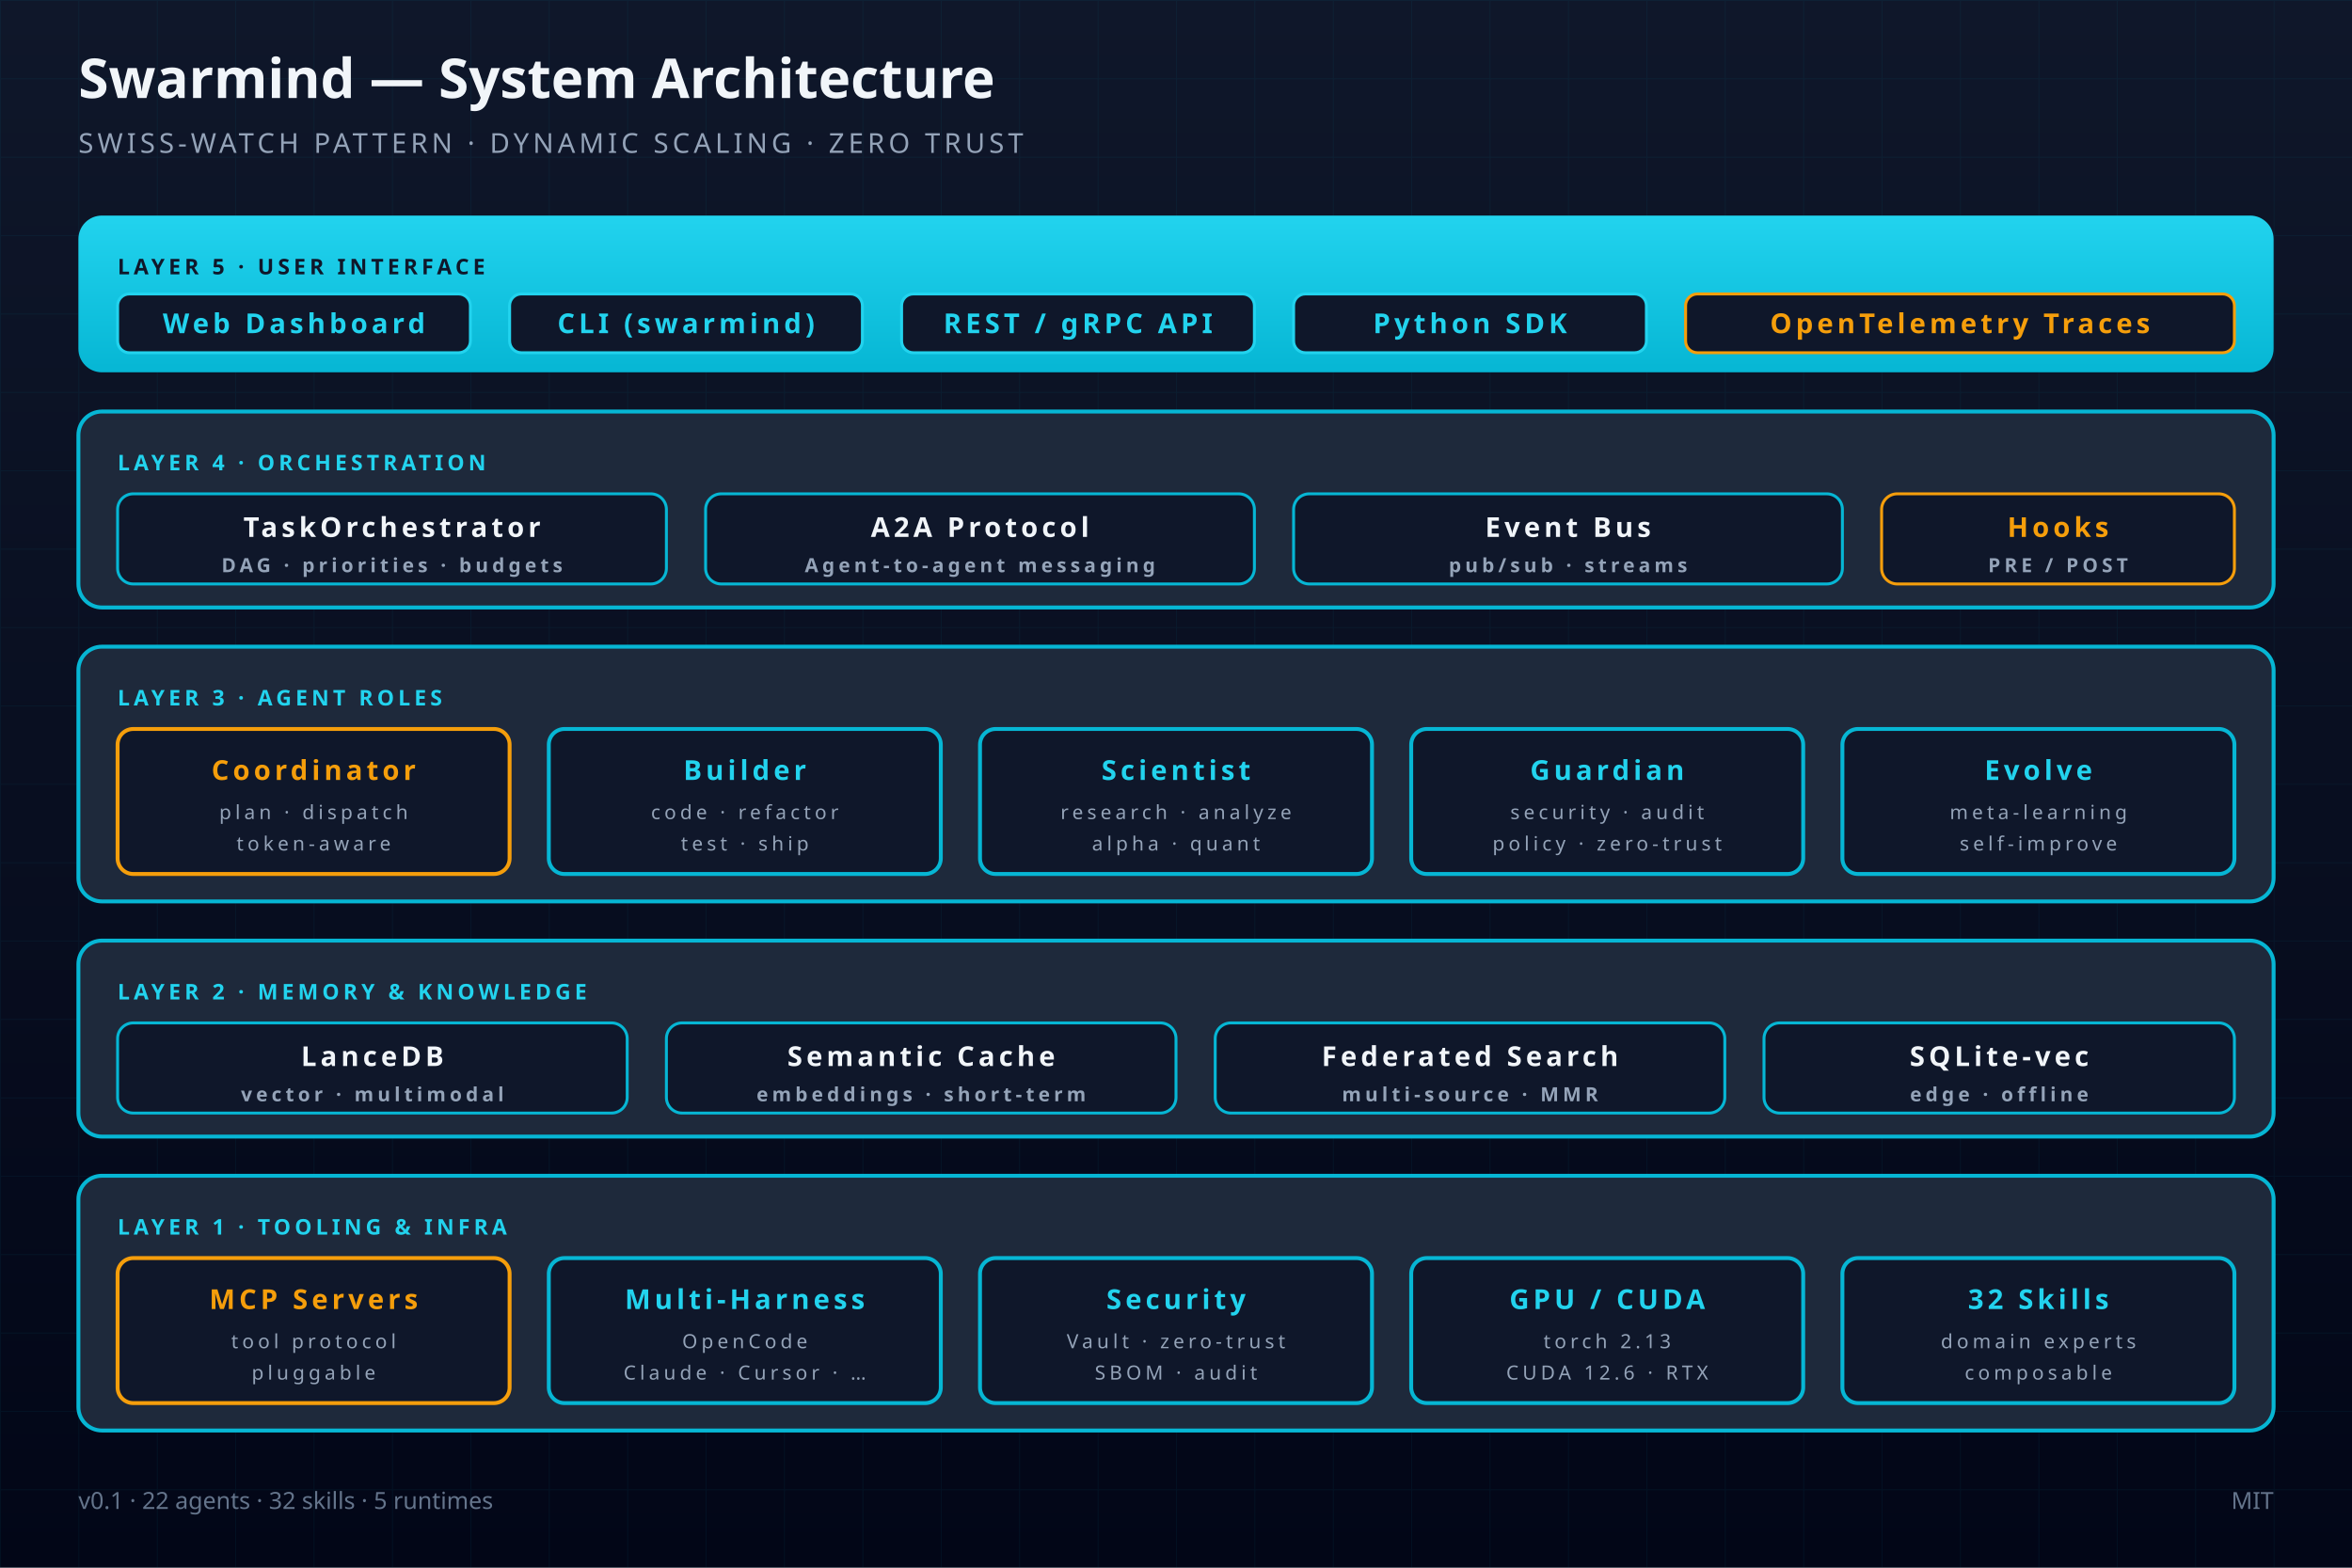
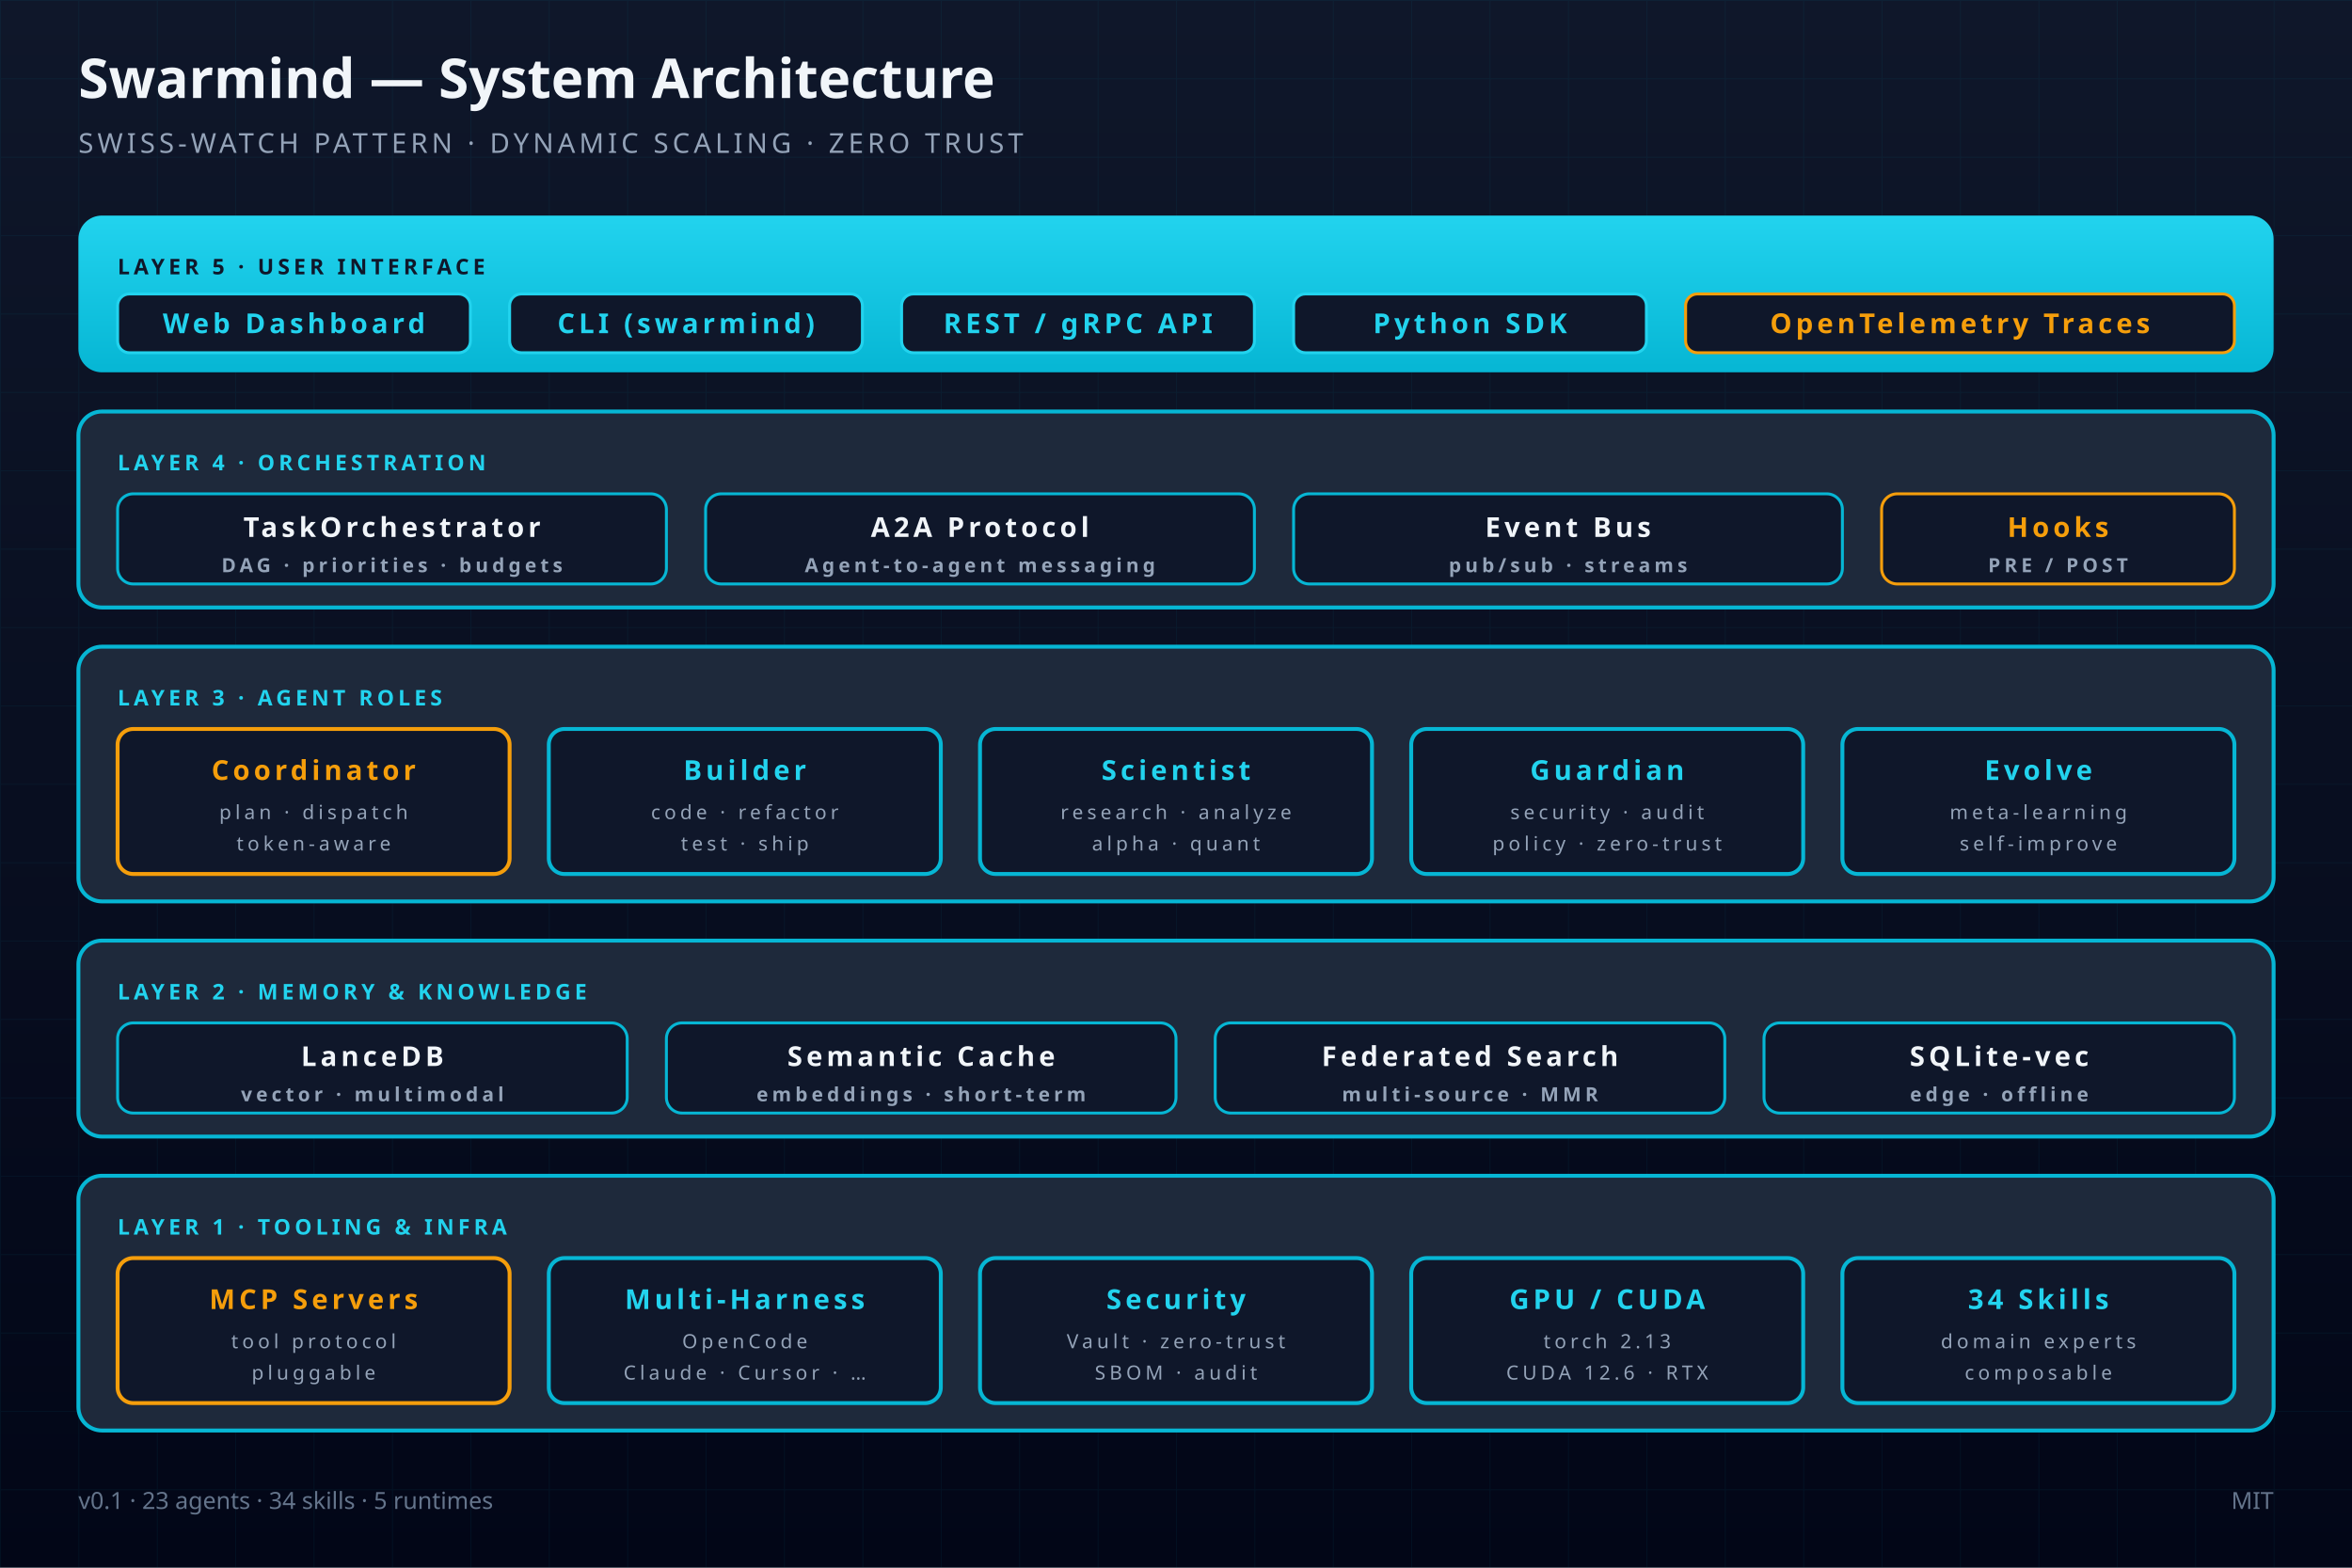
<svg xmlns="http://www.w3.org/2000/svg" viewBox="0 0 1200 800" width="1200" height="800" role="img" aria-label="Swarmind architecture">
  <defs>
    <linearGradient id="bg" x1="0" y1="0" x2="0" y2="1">
      <stop offset="0%" stop-color="#0F172A" />
      <stop offset="100%" stop-color="#020617" />
    </linearGradient>
    <linearGradient id="cyan" x1="0" y1="0" x2="0" y2="1">
      <stop offset="0%" stop-color="#22D3EE" />
      <stop offset="100%" stop-color="#06B6D4" />
    </linearGradient>
    <pattern id="grid" x="0" y="0" width="40" height="40" patternUnits="userSpaceOnUse">
      <path d="M 40 0 L 0 0 0 40" fill="none" stroke="#06B6D4" stroke-opacity="0.06" stroke-width="1" />
    </pattern>
    <marker id="arr" viewBox="0 0 10 10" refX="9" refY="5" markerWidth="6" markerHeight="6" orient="auto-start-reverse">
      <path d="M 0 0 L 10 5 L 0 10 z" fill="#22D3EE" />
    </marker>
  </defs>
  <rect width="1200" height="800" fill="url(#bg)" />
  <rect width="1200" height="800" fill="url(#grid)" />
  <g font-family="ui-sans-serif, system-ui, sans-serif" fill="#F1F5F9">
    <text x="40" y="50" font-size="28" font-weight="800">Swarmind — System Architecture</text>
    <text x="40" y="78" font-size="14" fill="#94A3B8" font-weight="500" letter-spacing="2">SWISS-WATCH PATTERN · DYNAMIC SCALING · ZERO TRUST</text>
  </g>
  <g font-family="ui-sans-serif, system-ui, sans-serif" font-size="11" font-weight="700" letter-spacing="2" fill="#0F172A">
    <g transform="translate(40,110)">
      <rect width="1120" height="80" rx="12" fill="url(#cyan)" />
      <text x="20" y="30">LAYER 5 · USER INTERFACE</text>
      <g font-size="14" font-weight="600" fill="#0F172A">
        <g transform="translate(20,40)">
          <rect width="180" height="30" rx="6" fill="#0F172A" stroke="#22D3EE" stroke-width="1.5" />
          <text x="90" y="20" text-anchor="middle" fill="#22D3EE">Web Dashboard</text>
        </g>
        <g transform="translate(220,40)">
          <rect width="180" height="30" rx="6" fill="#0F172A" stroke="#22D3EE" stroke-width="1.5" />
          <text x="90" y="20" text-anchor="middle" fill="#22D3EE">CLI (swarmind)</text>
        </g>
        <g transform="translate(420,40)">
          <rect width="180" height="30" rx="6" fill="#0F172A" stroke="#22D3EE" stroke-width="1.5" />
          <text x="90" y="20" text-anchor="middle" fill="#22D3EE">REST / gRPC API</text>
        </g>
        <g transform="translate(620,40)">
          <rect width="180" height="30" rx="6" fill="#0F172A" stroke="#22D3EE" stroke-width="1.5" />
          <text x="90" y="20" text-anchor="middle" fill="#22D3EE">Python SDK</text>
        </g>
        <g transform="translate(820,40)">
          <rect width="280" height="30" rx="6" fill="#0F172A" stroke="#F59E0B" stroke-width="1.5" />
          <text x="140" y="20" text-anchor="middle" fill="#F59E0B">OpenTelemetry Traces</text>
        </g>
      </g>
    </g>
    <g transform="translate(40,210)">
      <rect width="1120" height="100" rx="12" fill="#1E293B" stroke="#06B6D4" stroke-width="2" />
      <text x="20" y="30" fill="#22D3EE">LAYER 4 · ORCHESTRATION</text>
      <g font-size="14" font-weight="600">
        <g transform="translate(20,42)">
          <rect width="280" height="46" rx="8" fill="#0F172A" stroke="#06B6D4" stroke-width="1.5" />
          <text x="140" y="22" text-anchor="middle" fill="#F1F5F9">TaskOrchestrator</text>
          <text x="140" y="40" text-anchor="middle" font-size="10" fill="#94A3B8">DAG · priorities · budgets</text>
        </g>
        <g transform="translate(320,42)">
          <rect width="280" height="46" rx="8" fill="#0F172A" stroke="#06B6D4" stroke-width="1.5" />
          <text x="140" y="22" text-anchor="middle" fill="#F1F5F9">A2A Protocol</text>
          <text x="140" y="40" text-anchor="middle" font-size="10" fill="#94A3B8">Agent-to-agent messaging</text>
        </g>
        <g transform="translate(620,42)">
          <rect width="280" height="46" rx="8" fill="#0F172A" stroke="#06B6D4" stroke-width="1.5" />
          <text x="140" y="22" text-anchor="middle" fill="#F1F5F9">Event Bus</text>
          <text x="140" y="40" text-anchor="middle" font-size="10" fill="#94A3B8">pub/sub · streams</text>
        </g>
        <g transform="translate(920,42)">
          <rect width="180" height="46" rx="8" fill="#0F172A" stroke="#F59E0B" stroke-width="1.5" />
          <text x="90" y="22" text-anchor="middle" fill="#F59E0B">Hooks</text>
          <text x="90" y="40" text-anchor="middle" font-size="10" fill="#94A3B8">PRE / POST</text>
        </g>
      </g>
    </g>
    <g transform="translate(40,330)">
      <rect width="1120" height="130" rx="12" fill="#1E293B" stroke="#06B6D4" stroke-width="2" />
      <text x="20" y="30" fill="#22D3EE">LAYER 3 · AGENT ROLES</text>
      <g font-size="14" font-weight="700">
        <g transform="translate(20,42)">
          <rect width="200" height="74" rx="8" fill="#0F172A" stroke="#F59E0B" stroke-width="2" />
          <text x="100" y="26" text-anchor="middle" fill="#F59E0B">Coordinator</text>
          <text x="100" y="46" text-anchor="middle" font-size="10" font-weight="500" fill="#94A3B8">plan · dispatch</text>
          <text x="100" y="62" text-anchor="middle" font-size="10" font-weight="500" fill="#94A3B8">token-aware</text>
        </g>
        <g transform="translate(240,42)">
          <rect width="200" height="74" rx="8" fill="#0F172A" stroke="#06B6D4" stroke-width="2" />
          <text x="100" y="26" text-anchor="middle" fill="#22D3EE">Builder</text>
          <text x="100" y="46" text-anchor="middle" font-size="10" font-weight="500" fill="#94A3B8">code · refactor</text>
          <text x="100" y="62" text-anchor="middle" font-size="10" font-weight="500" fill="#94A3B8">test · ship</text>
        </g>
        <g transform="translate(460,42)">
          <rect width="200" height="74" rx="8" fill="#0F172A" stroke="#06B6D4" stroke-width="2" />
          <text x="100" y="26" text-anchor="middle" fill="#22D3EE">Scientist</text>
          <text x="100" y="46" text-anchor="middle" font-size="10" font-weight="500" fill="#94A3B8">research · analyze</text>
          <text x="100" y="62" text-anchor="middle" font-size="10" font-weight="500" fill="#94A3B8">alpha · quant</text>
        </g>
        <g transform="translate(680,42)">
          <rect width="200" height="74" rx="8" fill="#0F172A" stroke="#06B6D4" stroke-width="2" />
          <text x="100" y="26" text-anchor="middle" fill="#22D3EE">Guardian</text>
          <text x="100" y="46" text-anchor="middle" font-size="10" font-weight="500" fill="#94A3B8">security · audit</text>
          <text x="100" y="62" text-anchor="middle" font-size="10" font-weight="500" fill="#94A3B8">policy · zero-trust</text>
        </g>
        <g transform="translate(900,42)">
          <rect width="200" height="74" rx="8" fill="#0F172A" stroke="#06B6D4" stroke-width="2" />
          <text x="100" y="26" text-anchor="middle" fill="#22D3EE">Evolve</text>
          <text x="100" y="46" text-anchor="middle" font-size="10" font-weight="500" fill="#94A3B8">meta-learning</text>
          <text x="100" y="62" text-anchor="middle" font-size="10" font-weight="500" fill="#94A3B8">self-improve</text>
        </g>
      </g>
    </g>
    <g transform="translate(40,480)">
      <rect width="1120" height="100" rx="12" fill="#1E293B" stroke="#06B6D4" stroke-width="2" />
      <text x="20" y="30" fill="#22D3EE">LAYER 2 · MEMORY &amp; KNOWLEDGE</text>
      <g font-size="14" font-weight="600">
        <g transform="translate(20,42)">
          <rect width="260" height="46" rx="8" fill="#0F172A" stroke="#06B6D4" stroke-width="1.5" />
          <text x="130" y="22" text-anchor="middle" fill="#F1F5F9">LanceDB</text>
          <text x="130" y="40" text-anchor="middle" font-size="10" fill="#94A3B8">vector · multimodal</text>
        </g>
        <g transform="translate(300,42)">
          <rect width="260" height="46" rx="8" fill="#0F172A" stroke="#06B6D4" stroke-width="1.5" />
          <text x="130" y="22" text-anchor="middle" fill="#F1F5F9">Semantic Cache</text>
          <text x="130" y="40" text-anchor="middle" font-size="10" fill="#94A3B8">embeddings · short-term</text>
        </g>
        <g transform="translate(580,42)">
          <rect width="260" height="46" rx="8" fill="#0F172A" stroke="#06B6D4" stroke-width="1.5" />
          <text x="130" y="22" text-anchor="middle" fill="#F1F5F9">Federated Search</text>
          <text x="130" y="40" text-anchor="middle" font-size="10" fill="#94A3B8">multi-source · MMR</text>
        </g>
        <g transform="translate(860,42)">
          <rect width="240" height="46" rx="8" fill="#0F172A" stroke="#06B6D4" stroke-width="1.5" />
          <text x="120" y="22" text-anchor="middle" fill="#F1F5F9">SQLite-vec</text>
          <text x="120" y="40" text-anchor="middle" font-size="10" fill="#94A3B8">edge · offline</text>
        </g>
      </g>
    </g>
    <g transform="translate(40,600)">
      <rect width="1120" height="130" rx="12" fill="#1E293B" stroke="#06B6D4" stroke-width="2" />
      <text x="20" y="30" fill="#22D3EE">LAYER 1 · TOOLING &amp; INFRA</text>
      <g font-size="14" font-weight="600">
        <g transform="translate(20,42)">
          <rect width="200" height="74" rx="8" fill="#0F172A" stroke="#F59E0B" stroke-width="2" />
          <text x="100" y="26" text-anchor="middle" fill="#F59E0B">MCP Servers</text>
          <text x="100" y="46" text-anchor="middle" font-size="10" font-weight="500" fill="#94A3B8">tool protocol</text>
          <text x="100" y="62" text-anchor="middle" font-size="10" font-weight="500" fill="#94A3B8">pluggable</text>
        </g>
        <g transform="translate(240,42)">
          <rect width="200" height="74" rx="8" fill="#0F172A" stroke="#06B6D4" stroke-width="2" />
          <text x="100" y="26" text-anchor="middle" fill="#22D3EE">Multi-Harness</text>
          <text x="100" y="46" text-anchor="middle" font-size="10" font-weight="500" fill="#94A3B8">OpenCode</text>
          <text x="100" y="62" text-anchor="middle" font-size="10" font-weight="500" fill="#94A3B8">Claude · Cursor · …</text>
        </g>
        <g transform="translate(460,42)">
          <rect width="200" height="74" rx="8" fill="#0F172A" stroke="#06B6D4" stroke-width="2" />
          <text x="100" y="26" text-anchor="middle" fill="#22D3EE">Security</text>
          <text x="100" y="46" text-anchor="middle" font-size="10" font-weight="500" fill="#94A3B8">Vault · zero-trust</text>
          <text x="100" y="62" text-anchor="middle" font-size="10" font-weight="500" fill="#94A3B8">SBOM · audit</text>
        </g>
        <g transform="translate(680,42)">
          <rect width="200" height="74" rx="8" fill="#0F172A" stroke="#06B6D4" stroke-width="2" />
          <text x="100" y="26" text-anchor="middle" fill="#22D3EE">GPU / CUDA</text>
          <text x="100" y="46" text-anchor="middle" font-size="10" font-weight="500" fill="#94A3B8">torch 2.13</text>
          <text x="100" y="62" text-anchor="middle" font-size="10" font-weight="500" fill="#94A3B8">CUDA 12.6 · RTX</text>
        </g>
        <g transform="translate(900,42)">
          <rect width="200" height="74" rx="8" fill="#0F172A" stroke="#06B6D4" stroke-width="2" />
-           <text x="100" y="26" text-anchor="middle" fill="#22D3EE">32 Skills</text>
+           <text x="100" y="26" text-anchor="middle" fill="#22D3EE">34 Skills</text>
          <text x="100" y="46" text-anchor="middle" font-size="10" font-weight="500" fill="#94A3B8">domain experts</text>
          <text x="100" y="62" text-anchor="middle" font-size="10" font-weight="500" fill="#94A3B8">composable</text>
        </g>
      </g>
    </g>
  </g>
  <g font-family="ui-sans-serif, system-ui, sans-serif" font-size="12" fill="#64748B">
-     <text x="40" y="770">v0.1 · 22 agents · 32 skills · 5 runtimes</text>
+     <text x="40" y="770">v0.1 · 23 agents · 34 skills · 5 runtimes</text>
    <text x="1160" y="770" text-anchor="end">MIT</text>
  </g>
</svg>
